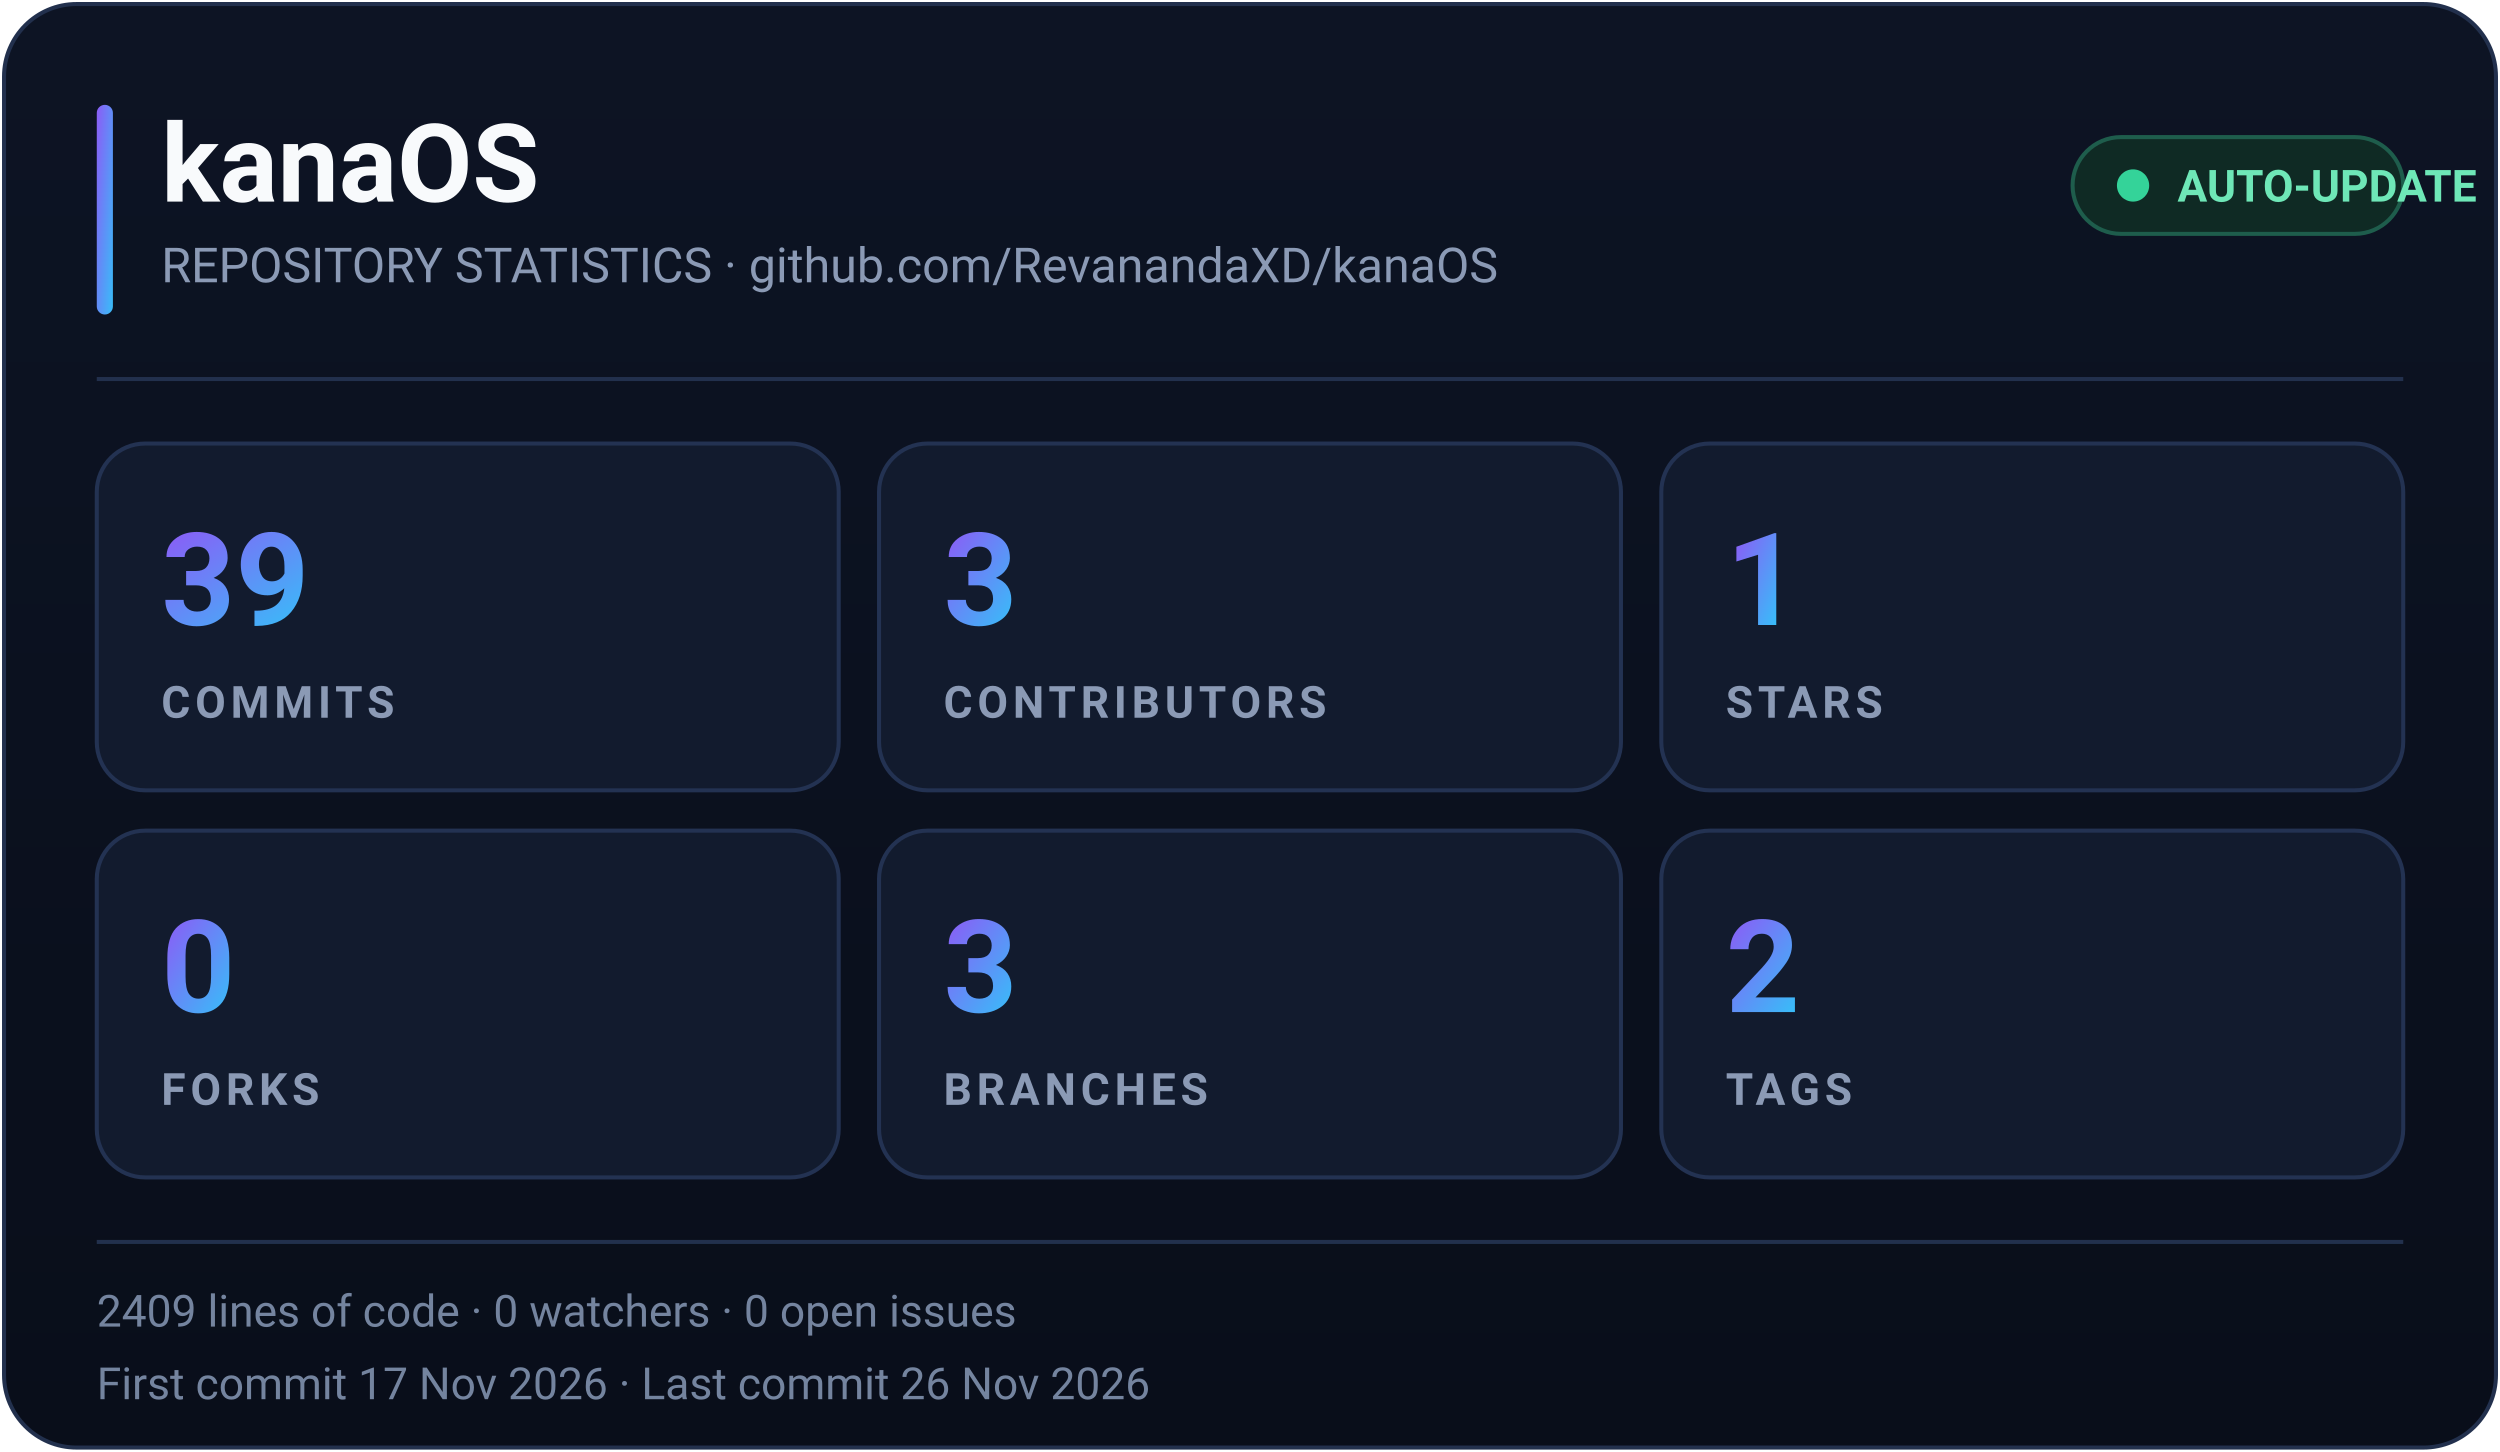
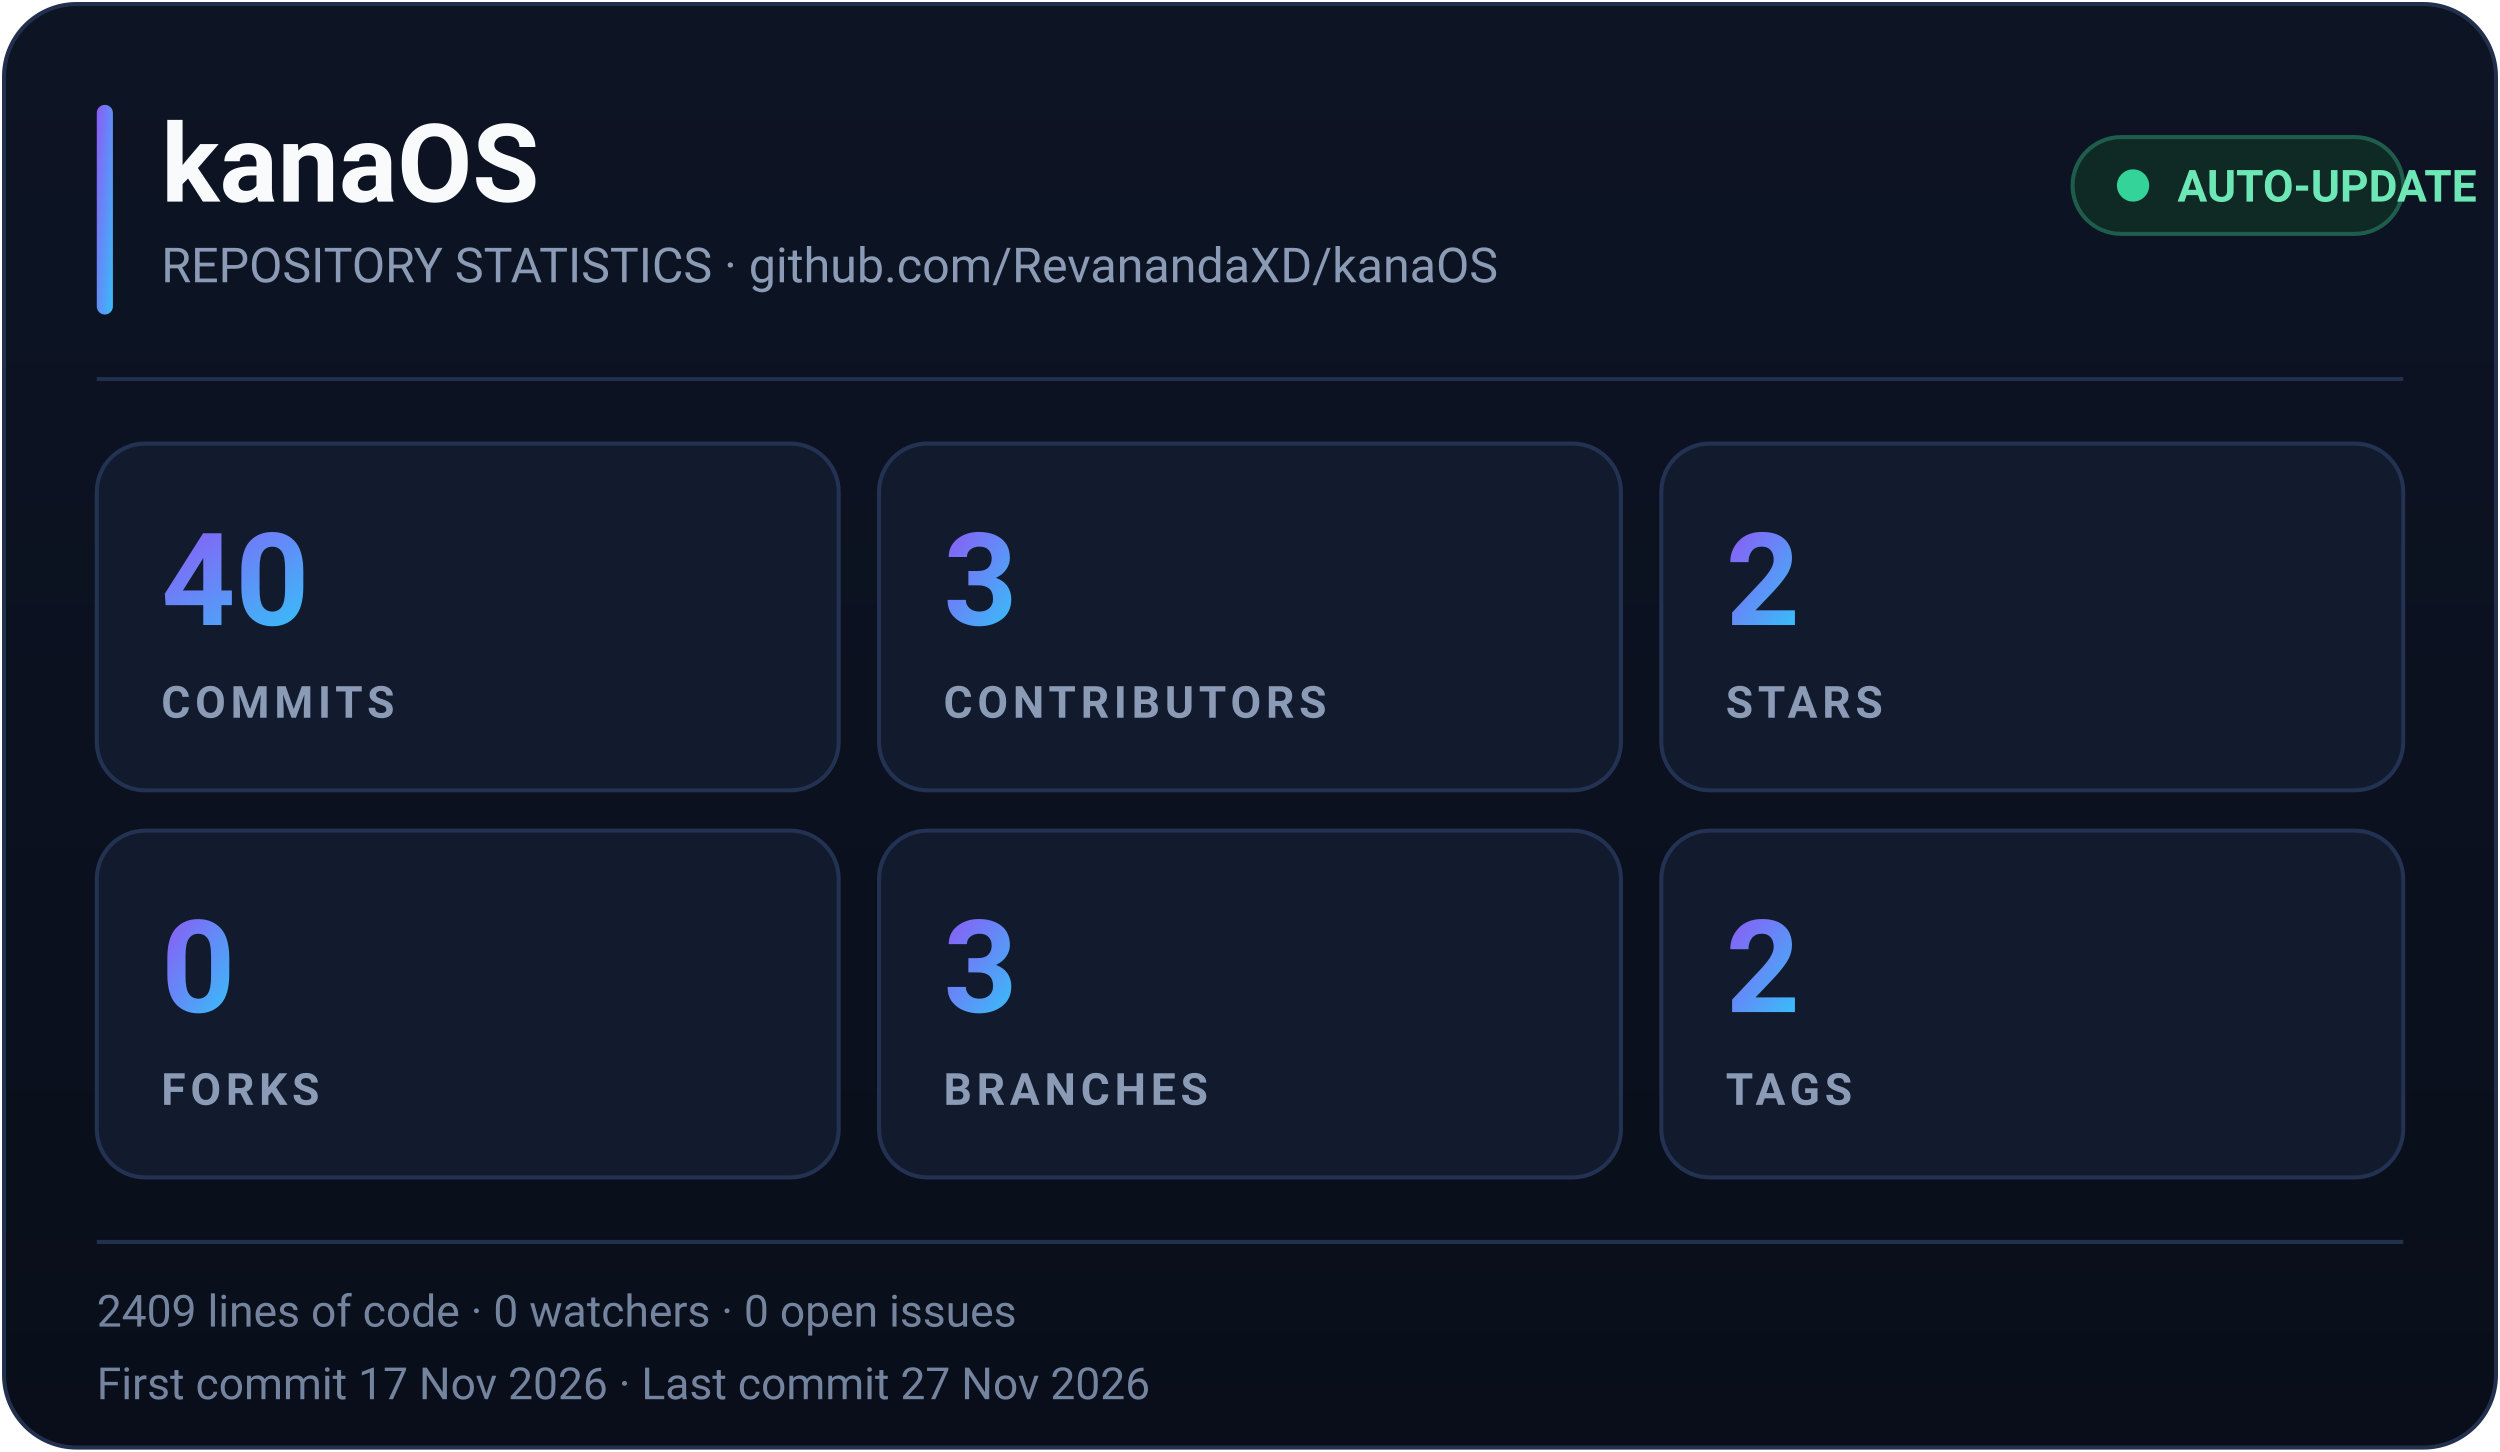
<svg xmlns="http://www.w3.org/2000/svg" width="620" height="360" viewBox="0 0 620 360" role="img" aria-label="kanaOS repository statistics">
  <defs>
    <linearGradient id="accent" x1="0" y1="0" x2="1" y2="1">
      <stop offset="0%" stop-color="#8B5CF6" />
      <stop offset="100%" stop-color="#38BDF8" />
    </linearGradient>
    <linearGradient id="bg" x1="0" y1="0" x2="0" y2="1">
      <stop offset="0%" stop-color="#0D1424" />
      <stop offset="100%" stop-color="#090E1A" />
    </linearGradient>
  </defs>
  <rect x="1" y="1" width="618" height="358" rx="18" fill="url(#bg)" stroke="#22304D" />
  <rect x="24" y="26" width="4" height="52" rx="2" fill="url(#accent)" />
  <text x="40" y="50" fill="#F8FAFC" font-family="Segoe UI, Roboto, Helvetica, Arial, sans-serif" font-size="27" font-weight="700">kanaOS</text>
  <text x="40" y="70" fill="#8B9AB5" font-family="Segoe UI, Roboto, Helvetica, Arial, sans-serif" font-size="12">REPOSITORY STATISTICS · github.com/RevanandaXD/kanaOS</text>
  <g>
    <rect x="514" y="34" width="82" height="24" rx="12" fill="#0F2A24" stroke="#1E5D4C" />
    <circle cx="529" cy="46" r="4" fill="#34D399">
      <animate attributeName="opacity" values="1;0.35;1" dur="2s" repeatCount="indefinite" />
    </circle>
    <text x="540" y="50" fill="#6EE7B7" font-family="Segoe UI, Roboto, Helvetica, Arial, sans-serif" font-size="11" font-weight="600">AUTO-UPDATE</text>
  </g>
  <line x1="24" y1="94" x2="596" y2="94" stroke="#22304D" />
  <g font-family="Segoe UI, Roboto, Helvetica, Arial, sans-serif">
    <g transform="translate(24,110)">
      <rect width="184" height="86" rx="12" fill="#121B2E" stroke="#233252" />
-       <text x="16" y="45" fill="url(#accent)" font-size="32" font-weight="700">39</text>
+       <text x="16" y="45" fill="url(#accent)" font-size="32" font-weight="700">40</text>
      <text x="16" y="68" fill="#8B9AB5" font-size="11" font-weight="600" letter-spacing="1.2">COMMITS</text>
    </g>
    <g transform="translate(218,110)">
      <rect width="184" height="86" rx="12" fill="#121B2E" stroke="#233252" />
      <text x="16" y="45" fill="url(#accent)" font-size="32" font-weight="700">3</text>
      <text x="16" y="68" fill="#8B9AB5" font-size="11" font-weight="600" letter-spacing="1.2">CONTRIBUTORS</text>
    </g>
    <g transform="translate(412,110)">
      <rect width="184" height="86" rx="12" fill="#121B2E" stroke="#233252" />
-       <text x="16" y="45" fill="url(#accent)" font-size="32" font-weight="700">1</text>
+       <text x="16" y="45" fill="url(#accent)" font-size="32" font-weight="700">2</text>
      <text x="16" y="68" fill="#8B9AB5" font-size="11" font-weight="600" letter-spacing="1.2">STARS</text>
    </g>
    <g transform="translate(24,206)">
      <rect width="184" height="86" rx="12" fill="#121B2E" stroke="#233252" />
      <text x="16" y="45" fill="url(#accent)" font-size="32" font-weight="700">0</text>
      <text x="16" y="68" fill="#8B9AB5" font-size="11" font-weight="600" letter-spacing="1.2">FORKS</text>
    </g>
    <g transform="translate(218,206)">
      <rect width="184" height="86" rx="12" fill="#121B2E" stroke="#233252" />
      <text x="16" y="45" fill="url(#accent)" font-size="32" font-weight="700">3</text>
      <text x="16" y="68" fill="#8B9AB5" font-size="11" font-weight="600" letter-spacing="1.2">BRANCHES</text>
    </g>
    <g transform="translate(412,206)">
      <rect width="184" height="86" rx="12" fill="#121B2E" stroke="#233252" />
      <text x="16" y="45" fill="url(#accent)" font-size="32" font-weight="700">2</text>
      <text x="16" y="68" fill="#8B9AB5" font-size="11" font-weight="600" letter-spacing="1.2">TAGS</text>
    </g>
  </g>
  <line x1="24" y1="308" x2="596" y2="308" stroke="#22304D" />
  <text x="24" y="329" fill="#74849F" font-family="Segoe UI, Roboto, Helvetica, Arial, sans-serif" font-size="11">2409 lines of code · 0 watchers · 0 open issues</text>
-   <text x="24" y="347" fill="#74849F" font-family="Segoe UI, Roboto, Helvetica, Arial, sans-serif" font-size="11">First commit 17 Nov 2026 · Last commit 26 Nov 2026</text>
+   <text x="24" y="347" fill="#74849F" font-family="Segoe UI, Roboto, Helvetica, Arial, sans-serif" font-size="11">First commit 17 Nov 2026 · Last commit 27 Nov 2026</text>
</svg>
